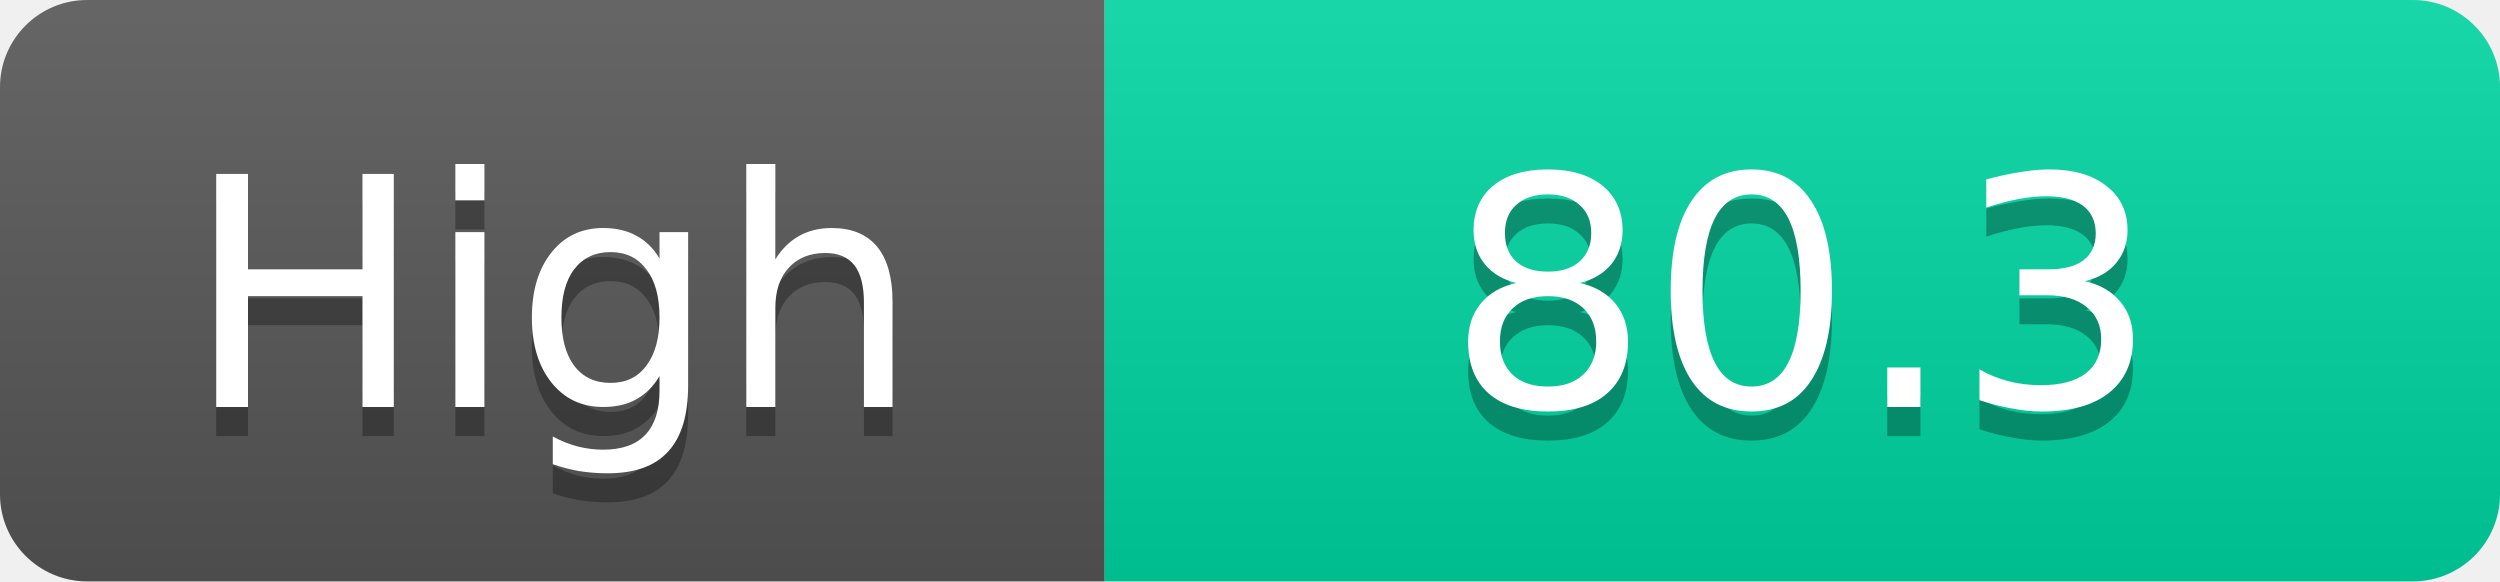
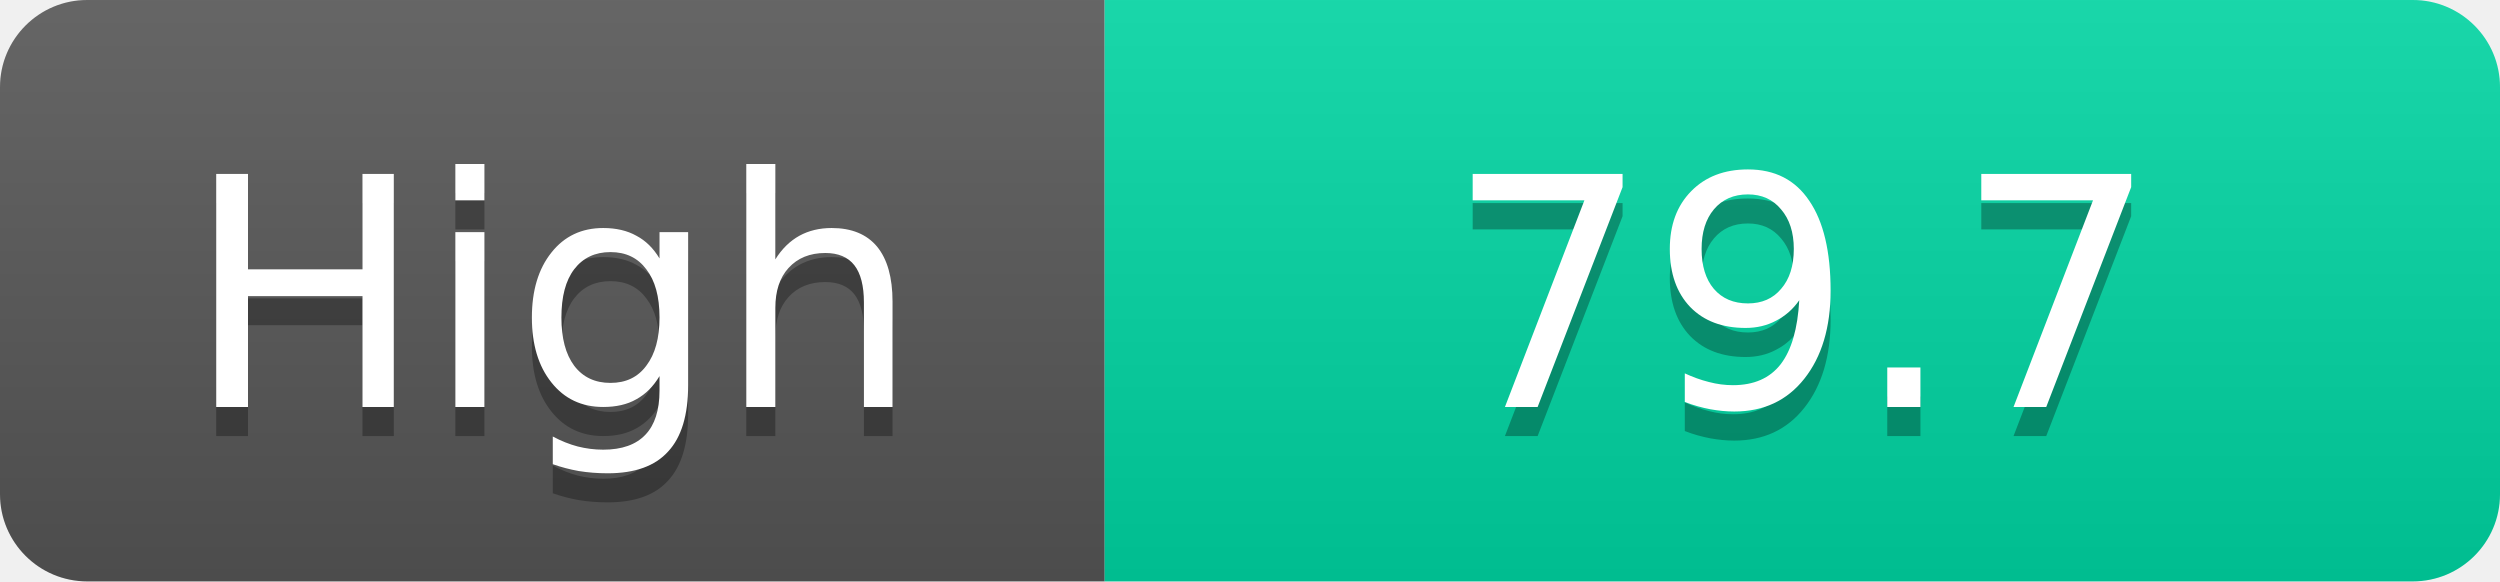
<svg xmlns="http://www.w3.org/2000/svg" width="86" height="20">
  <linearGradient id="s" x2="0" y2="100%">
    <stop offset="0" stop-color="#fff" stop-opacity=".1" />
    <stop offset="1" stop-opacity=".1" />
  </linearGradient>
  <clipPath id="r">
    <rect width="86" height="20" rx="3" fill="#fff" />
  </clipPath>
  <g clip-path="url(#r)">
    <rect width="38" height="20" fill="#555" />
    <rect x="38" width="48" height="20" fill="#00d2a0" />
    <rect width="86" height="20" fill="url(#s)" />
  </g>
  <g fill="#fff" text-anchor="middle" font-family="Verdana,Geneva,DejaVu Sans,sans-serif" text-rendering="geometricPrecision" font-size="11">
    <text x="19.0" y="15" fill="#010101" fill-opacity=".3">High</text>
    <text x="19.0" y="14">High</text>
-     <text x="62.0" y="15" fill="#010101" fill-opacity=".3">80.3</text>
-     <text x="62.0" y="14">80.3</text>
+     <text x="62.0" y="15" fill="#010101" fill-opacity=".3">79.7</text>
+     <text x="62.0" y="14">79.7</text>
  </g>
</svg>
